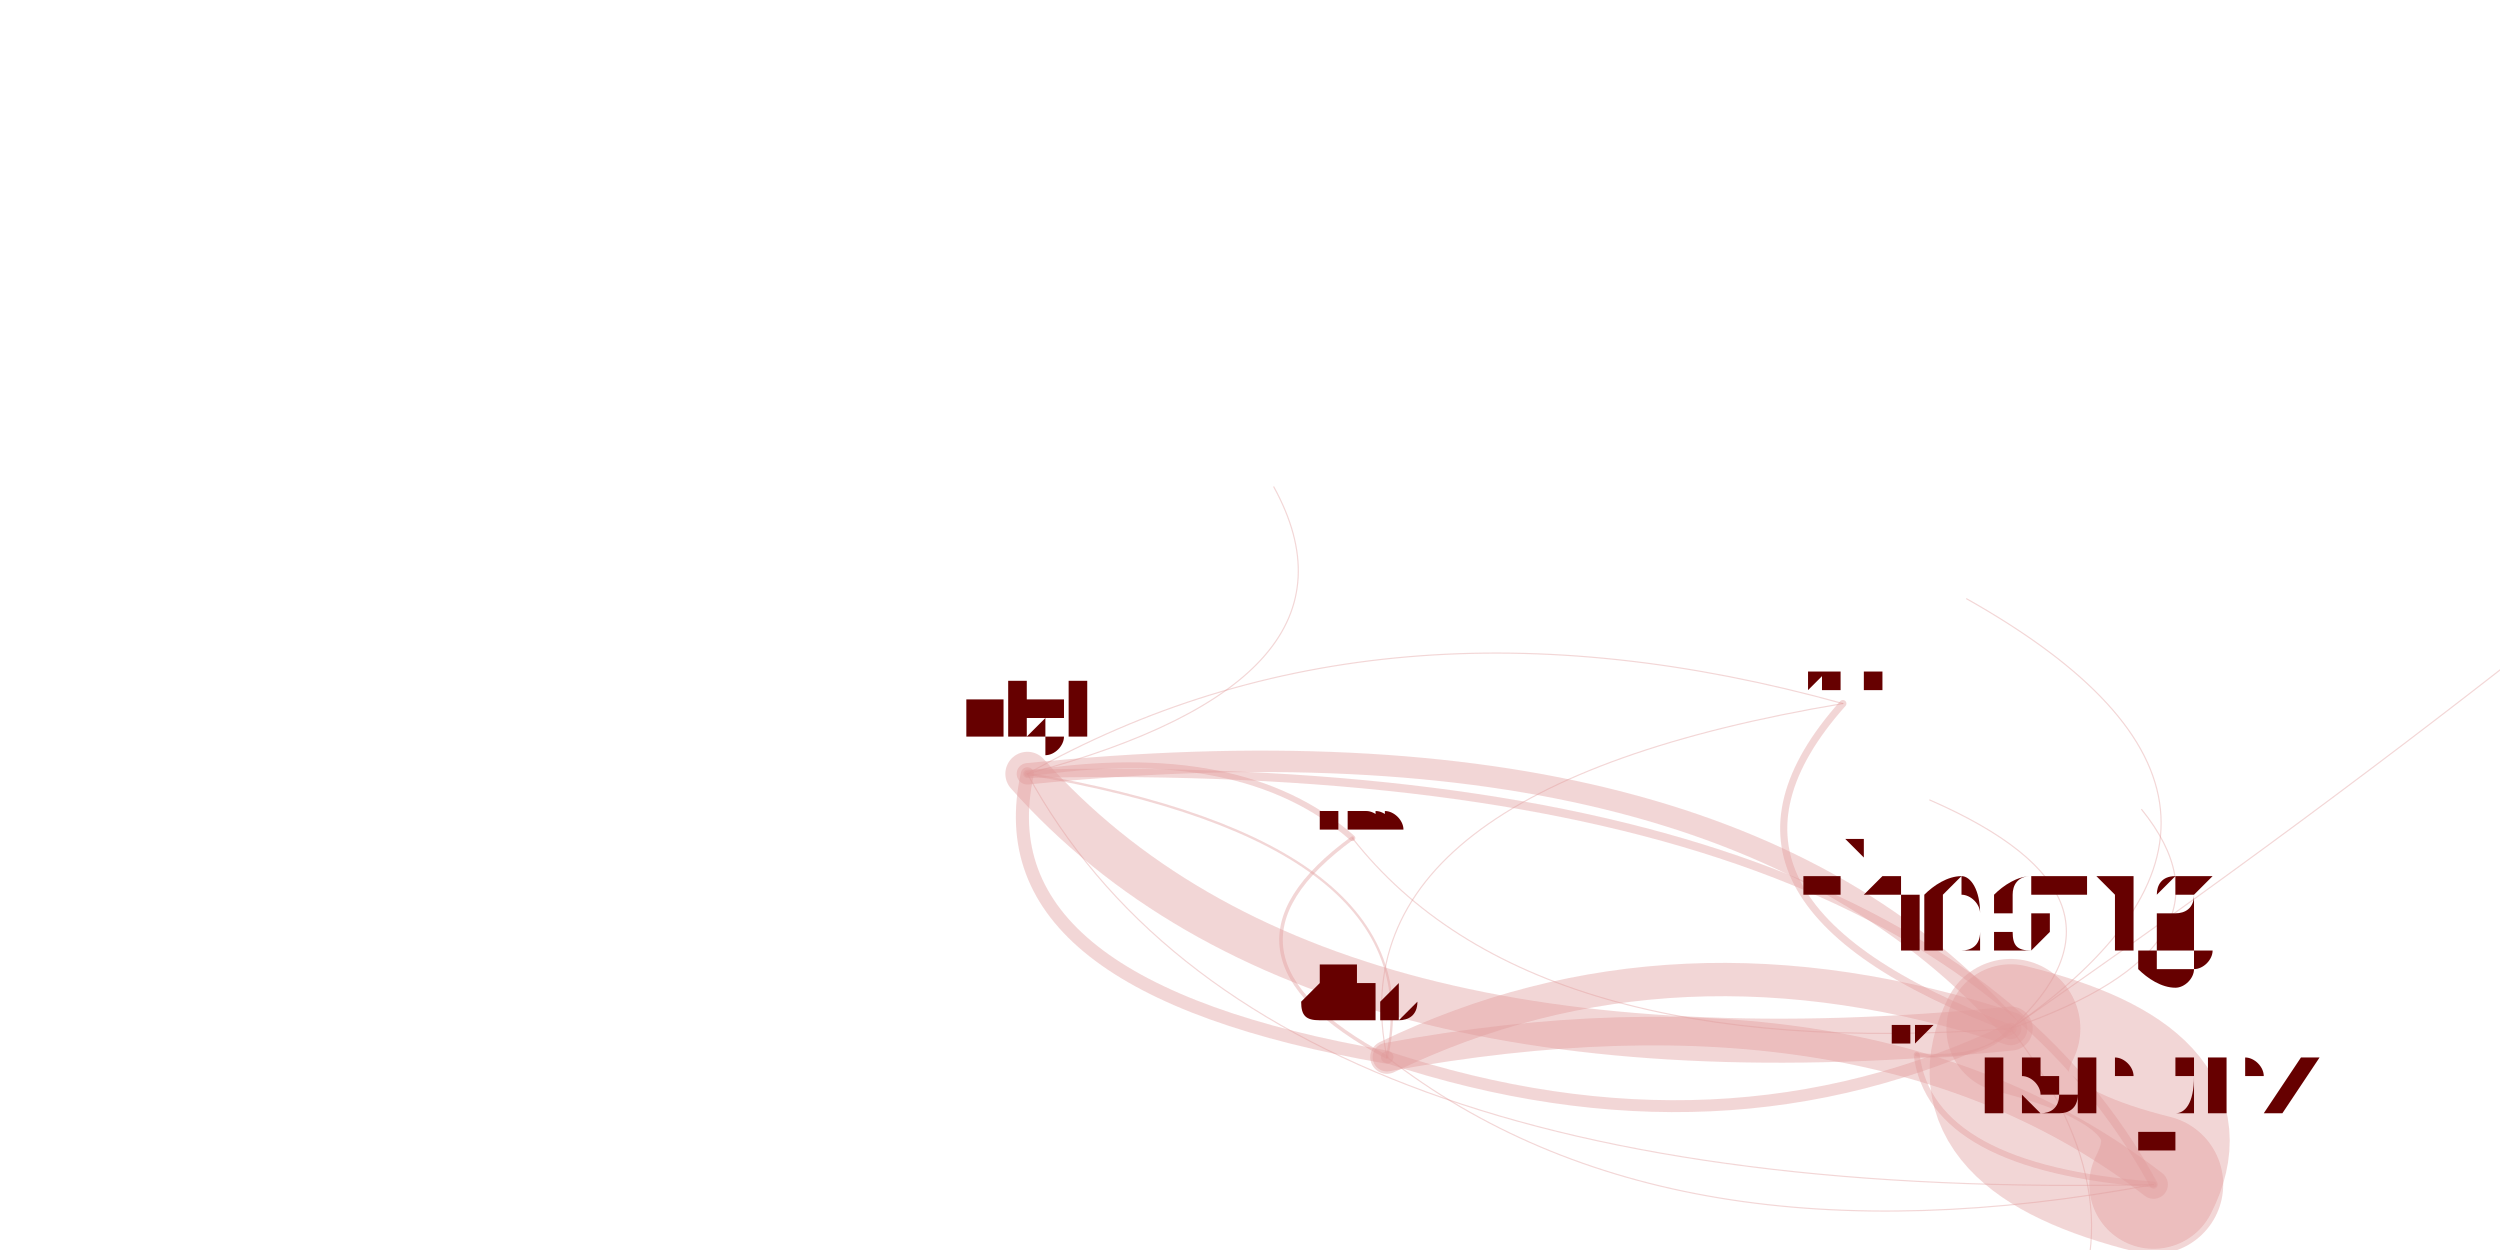
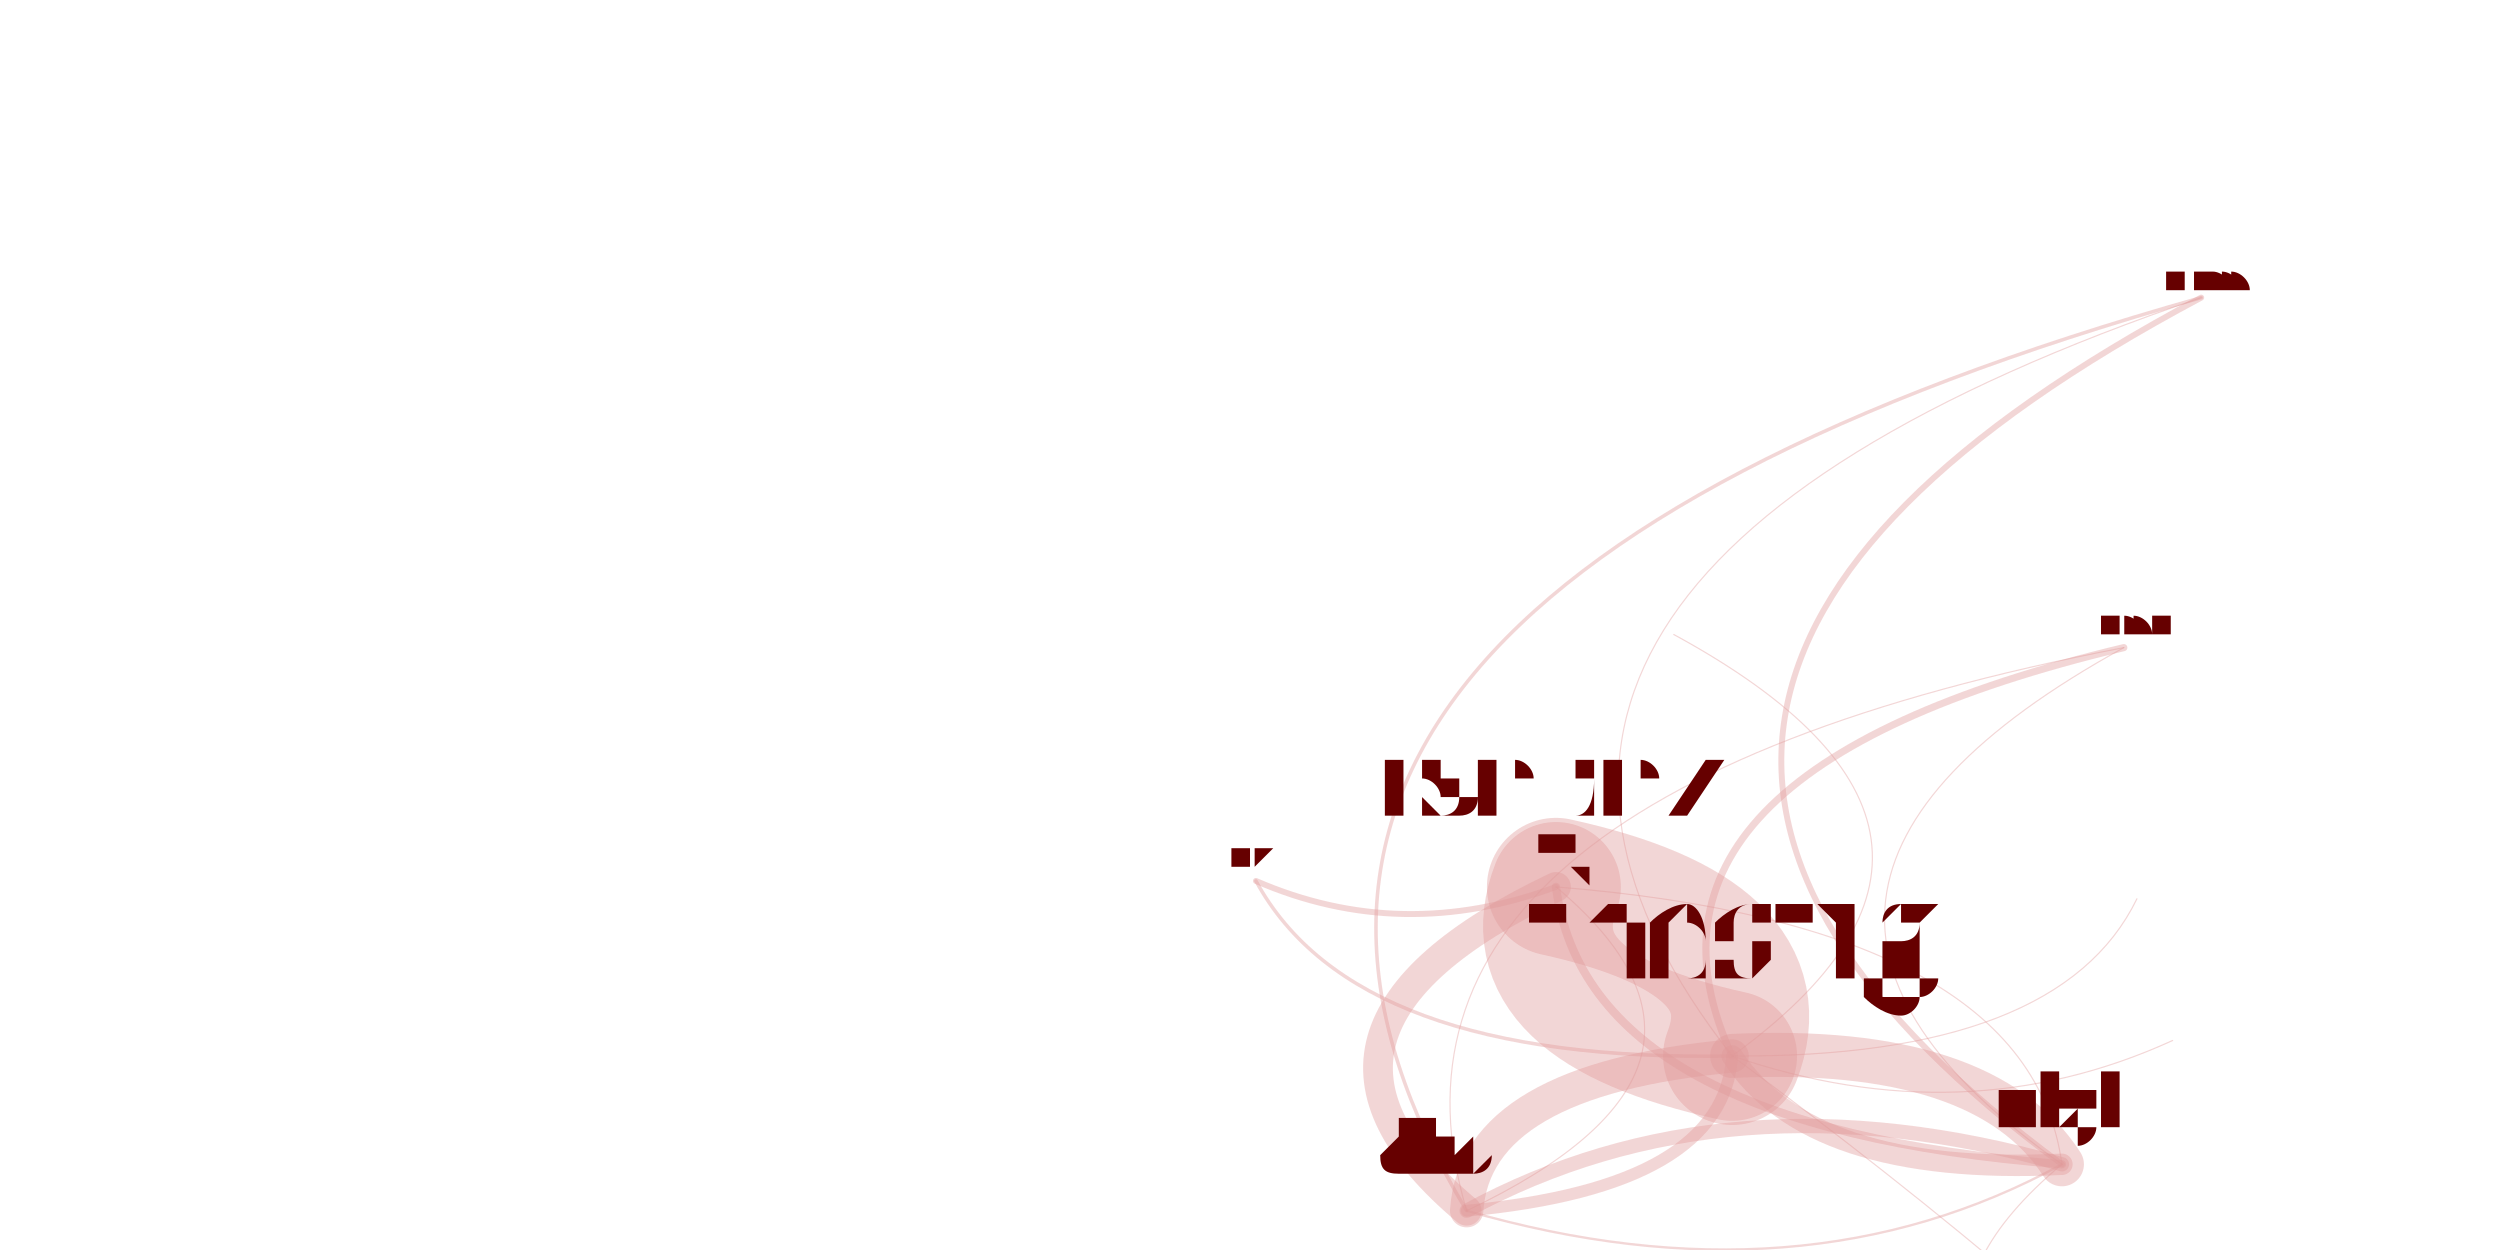
<svg xmlns="http://www.w3.org/2000/svg" width="4000" height="2000" viewBox="-0.025 -0.025 2.05 1.05">
  <style>
    path {
      fill: none;
      stroke-linecap: round;
      stroke-opacity: 0.4;
    }

    text {
      text-anchor: middle;
      alignment-baseline: hanging;
    }
  </style>
  <g opacity="0.4">
-     <path d="M1.086 0.679 Q0.993 0.597 0.813 0.625" stroke="hsl(0.0,100%,35%)" stroke-width="0.005" />
-     <path d="M1.086 0.679 Q1.235 0.869 1.639 0.839" stroke="hsl(0.0,100%,35%)" stroke-width="0.001" />
-     <path d="M1.086 0.679 Q0.953 0.776 1.115 0.863" stroke="hsl(0.0,100%,35%)" stroke-width="0.003" />
-     <path d="M0.813 0.625 Q0.773 0.804 1.115 0.863" stroke="hsl(0.0,100%,35%)" stroke-width="0.011" />
-     <path d="M0.813 0.625 Q1.055 0.897 1.639 0.839" stroke="hsl(0.0,100%,35%)" stroke-width="0.037" />
-     <path d="M0.813 0.625 Q1.109 0.546 1.020 0.384" stroke="hsl(0.0,100%,35%)" stroke-width="0.001" />
-     <path d="M0.813 0.625 Q1.010 0.987 1.759 0.970" stroke="hsl(0.0,100%,35%)" stroke-width="0.001" />
-     <path d="M0.813 0.625 Q0.529 1.072 1.339 1.309" stroke="hsl(0.0,100%,35%)" stroke-width="0" />
-     <path d="M1.639 0.839 Q1.594 0.929 1.759 0.970" stroke="hsl(0.0,100%,35%)" stroke-width="0.117" />
-     <path d="M1.639 0.839 Q1.397 0.566 0.813 0.625" stroke="hsl(0.0,100%,35%)" stroke-width="0.018" />
-     <path d="M1.639 0.839 Q1.357 0.746 1.115 0.863" stroke="hsl(0.0,100%,35%)" stroke-width="0.028" />
-     <path d="M1.639 0.839 Q1.759 0.729 1.571 0.647" stroke="hsl(0.0,100%,35%)" stroke-width="0.001" />
-     <path d="M1.639 0.839 Q1.909 0.651 1.602 0.478" stroke="hsl(0.0,100%,35%)" stroke-width="0.001" />
-     <path d="M1.639 0.839 Q1.807 0.810 1.788 0.722" stroke="hsl(0.0,100%,35%)" stroke-width="0" />
-     <path d="M1.639 0.839 Q1.142 1.035 1.416 1.321" stroke="hsl(0.0,100%,35%)" stroke-width="0" />
-     <path d="M1.639 0.839 Q1.841 0.769 1.749 0.655" stroke="hsl(0.0,100%,35%)" stroke-width="0.001" />
-     <path d="M1.639 0.839 Q1.507 0.782 1.368 0.834" stroke="hsl(0.0,100%,35%)" stroke-width="0" />
-     <path d="M1.639 0.839 Q5.658 -1.942 1.115 -4.513" stroke="hsl(0.0,100%,35%)" stroke-width="0.001" />
-     <path d="M1.115 0.863 Q1.155 0.683 0.813 0.625" stroke="hsl(0.0,100%,35%)" stroke-width="0.002" />
-     <path d="M1.115 0.863 Q1.516 0.846 1.571 0.647" stroke="hsl(0.0,100%,35%)" stroke-width="0" />
-     <path d="M1.115 0.863 Q1.351 1.046 1.759 0.970" stroke="hsl(0.0,100%,35%)" stroke-width="0.001" />
-     <path d="M1.115 0.863 Q1.397 0.956 1.639 0.839" stroke="hsl(0.0,100%,35%)" stroke-width="0.01" />
-     <path d="M1.759 0.970 Q1.805 0.880 1.639 0.839" stroke="hsl(0.0,100%,35%)" stroke-width="0.108" />
-     <path d="M1.759 0.970 Q1.563 0.608 0.813 0.625" stroke="hsl(0.0,100%,35%)" stroke-width="0.007" />
-     <path d="M1.759 0.970 Q1.523 0.788 1.115 0.863" stroke="hsl(0.0,100%,35%)" stroke-width="0.024" />
-     <path d="M1.339 1.309 Q1.865 1.134 1.639 0.839" stroke="hsl(0.0,100%,35%)" stroke-width="0.001" />
-     <path d="M1.339 1.309 Q1.820 1.224 1.759 0.970" stroke="hsl(0.0,100%,35%)" stroke-width="0" />
-     <path d="M1.498 0.566 Q1.109 0.458 0.813 0.625" stroke="hsl(0.0,100%,35%)" stroke-width="0.001" />
-     <path d="M1.498 0.566 Q1.069 0.638 1.115 0.863" stroke="hsl(0.0,100%,35%)" stroke-width="0.001" />
-     <path d="M1.498 0.566 Q1.305 0.821 1.759 0.970" stroke="hsl(0.0,100%,35%)" stroke-width="0" />
-     <path d="M1.498 0.566 Q1.351 0.731 1.639 0.839" stroke="hsl(0.0,100%,35%)" stroke-width="0.006" />
-     <path d="M1.560 0.861 Q1.336 0.773 1.115 0.863" stroke="hsl(0.0,100%,35%)" stroke-width="0" />
-     <path d="M1.560 0.861 Q1.572 0.956 1.759 0.970" stroke="hsl(0.0,100%,35%)" stroke-width="0.005" />
-     <path d="M1.560 0.861 Q1.617 0.866 1.639 0.839" stroke="hsl(0.0,100%,35%)" stroke-width="0.003" />
+     <path d="M1.799 0.225 Q1.158 0.566 1.682 0.953" stroke="hsl(0.0,100%,35%)" stroke-width="0.005" />
+     <path d="M1.799 0.225 Q1.093 0.465 1.405 0.862" stroke="hsl(0.0,100%,35%)" stroke-width="0.001" />
+     <path d="M1.799 0.225 Q0.876 0.485 1.182 0.992" stroke="hsl(0.0,100%,35%)" stroke-width="0.003" />
+     <path d="M1.682 0.953 Q1.401 0.873 1.182 0.992" stroke="hsl(0.0,100%,35%)" stroke-width="0.012" />
+     <path d="M1.682 0.953 Q1.617 0.852 1.405 0.862" stroke="hsl(0.0,100%,35%)" stroke-width="0.037" />
+     <path d="M1.682 0.953 Q1.490 1.114 1.762 1.243" stroke="hsl(0.0,100%,35%)" stroke-width="0.001" />
+     <path d="M1.682 0.953 Q1.655 0.752 1.257 0.720" stroke="hsl(0.0,100%,35%)" stroke-width="0.001" />
+     <path d="M1.682 0.953 Q-1.011 2.251 0.930 3.849" stroke="hsl(0.0,100%,35%)" stroke-width="0" />
+     <path d="M1.405 0.862 Q1.444 0.761 1.257 0.720" stroke="hsl(0.0,100%,35%)" stroke-width="0.116" />
+     <path d="M1.405 0.862 Q1.470 0.963 1.682 0.953" stroke="hsl(0.0,100%,35%)" stroke-width="0.018" />
+     <path d="M1.405 0.862 Q1.189 0.882 1.182 0.992" stroke="hsl(0.0,100%,35%)" stroke-width="0.028" />
+     <path d="M1.405 0.862 Q1.680 0.864 1.745 0.730" stroke="hsl(0.0,100%,35%)" stroke-width="0.001" />
+     <path d="M1.405 0.862 Q1.663 0.675 1.356 0.508" stroke="hsl(0.0,100%,35%)" stroke-width="0.001" />
+     <path d="M1.405 0.862 Q1.790 0.904 1.958 0.726" stroke="hsl(0.0,100%,35%)" stroke-width="0" />
+     <path d="M1.405 0.862 Q1.878 0.758 1.779 0.505" stroke="hsl(0.0,100%,35%)" stroke-width="0" />
+     <path d="M1.405 0.862 Q1.600 0.929 1.775 0.849" stroke="hsl(0.0,100%,35%)" stroke-width="0.001" />
+     <path d="M1.405 0.862 Q1.339 0.900 1.399 0.941" stroke="hsl(0.0,100%,35%)" stroke-width="0" />
+     <path d="M1.405 0.862 Q0.340 1.636 1.616 2.326" stroke="hsl(0.0,100%,35%)" stroke-width="0" />
+     <path d="M1.182 0.992 Q1.463 1.073 1.682 0.953" stroke="hsl(0.0,100%,35%)" stroke-width="0.002" />
+     <path d="M1.182 0.992 Q1.673 0.974 1.745 0.730" stroke="hsl(0.0,100%,35%)" stroke-width="0" />
+     <path d="M1.182 0.992 Q1.437 0.871 1.257 0.720" stroke="hsl(0.0,100%,35%)" stroke-width="0.001" />
+     <path d="M1.182 0.992 Q1.398 0.972 1.405 0.862" stroke="hsl(0.0,100%,35%)" stroke-width="0.01" />
+     <path d="M1.257 0.720 Q1.218 0.821 1.405 0.862" stroke="hsl(0.0,100%,35%)" stroke-width="0.109" />
+     <path d="M1.257 0.720 Q1.283 0.922 1.682 0.953" stroke="hsl(0.0,100%,35%)" stroke-width="0.007" />
+     <path d="M1.257 0.720 Q1.002 0.841 1.182 0.992" stroke="hsl(0.0,100%,35%)" stroke-width="0.025" />
+     <path d="M0.930 3.849 Q3.558 2.450 1.405 0.862" stroke="hsl(0.0,100%,35%)" stroke-width="0.001" />
+     <path d="M0.930 3.849 Q3.597 2.350 1.257 0.720" stroke="hsl(0.0,100%,35%)" stroke-width="0" />
+     <path d="M1.734 0.519 Q1.360 0.725 1.682 0.953" stroke="hsl(0.0,100%,35%)" stroke-width="0.001" />
+     <path d="M1.734 0.519 Q1.079 0.645 1.182 0.992" stroke="hsl(0.0,100%,35%)" stroke-width="0.001" />
+     <path d="M1.734 0.519 Q1.334 0.524 1.257 0.720" stroke="hsl(0.0,100%,35%)" stroke-width="0" />
+     <path d="M1.734 0.519 Q1.295 0.624 1.405 0.862" stroke="hsl(0.0,100%,35%)" stroke-width="0.006" />
+     <path d="M1.005 0.715 Q0.872 0.889 1.182 0.992" stroke="hsl(0.0,100%,35%)" stroke-width="0" />
+     <path d="M1.005 0.715 Q1.127 0.768 1.257 0.720" stroke="hsl(0.0,100%,35%)" stroke-width="0.005" />
+     <path d="M1.005 0.715 Q1.088 0.868 1.405 0.862" stroke="hsl(0.0,100%,35%)" stroke-width="0.003" />
  </g>
-   <text x="1.086" y="0.668" font-size="0.02" fill="hsl(0.0,100%,20%)">awscreen</text>
-   <text x="0.813" y="0.592" font-size="0.065" fill="hsl(0.0,100%,20%)">nigi</text>
-   <text x="1.639" y="0.774" font-size="0.129" fill="hsl(0.0,100%,20%)">thestig</text>
-   <text x="1.115" y="0.831" font-size="0.064" fill="hsl(0.0,100%,20%)">dhoss</text>
-   <text x="1.571" y="0.642" font-size="0.01" fill="hsl(0.0,100%,20%)">bungeman</text>
-   <text x="1.759" y="0.913" font-size="0.115" fill="hsl(0.0,100%,20%)">tsepez</text>
-   <text x="1.339" y="1.304" font-size="0.009" fill="hsl(0.0,100%,20%)">dsinclair</text>
-   <text x="1.498" y="0.555" font-size="0.021" fill="hsl(0.0,100%,20%)">kmoon</text>
-   <text x="1.020" y="0.379" font-size="0.009" fill="hsl(0.0,100%,20%)">weili</text>
-   <text x="1.602" y="0.474" font-size="0.007" fill="hsl(0.0,100%,20%)">thakis</text>
-   <text x="1.788" y="0.720" font-size="0.004" fill="hsl(0.0,100%,20%)">brucedawson</text>
-   <text x="1.416" y="1.319" font-size="0.004" fill="hsl(0.0,100%,20%)">drott</text>
-   <text x="1.749" y="0.652" font-size="0.006" fill="hsl(0.0,100%,20%)">rbpotter</text>
-   <text x="1.368" y="0.832" font-size="0.004" fill="hsl(0.0,100%,20%)">rharrison</text>
-   <text x="1.115" y="-4.517" font-size="0.006" fill="hsl(0.0,100%,20%)">hnakashima</text>
-   <text x="1.560" y="0.851" font-size="0.02" fill="hsl(0.0,100%,20%)">vmiklos</text>
+   <text x="1.799" y="0.215" font-size="0.02" fill="hsl(0.0,100%,20%)">awscreen</text>
+   <text x="1.682" y="0.920" font-size="0.065" fill="hsl(0.0,100%,20%)">nigi</text>
+   <text x="1.405" y="0.797" font-size="0.129" fill="hsl(0.0,100%,20%)">thestig</text>
+   <text x="1.182" y="0.960" font-size="0.064" fill="hsl(0.0,100%,20%)">dhoss</text>
+   <text x="1.745" y="0.725" font-size="0.01" fill="hsl(0.0,100%,20%)">bungeman</text>
+   <text x="1.257" y="0.663" font-size="0.115" fill="hsl(0.0,100%,20%)">tsepez</text>
+   <text x="0.930" y="3.845" font-size="0.009" fill="hsl(0.0,100%,20%)">dsinclair</text>
+   <text x="1.734" y="0.508" font-size="0.022" fill="hsl(0.0,100%,20%)">kmoon</text>
+   <text x="1.762" y="1.239" font-size="0.009" fill="hsl(0.0,100%,20%)">weili</text>
+   <text x="1.356" y="0.505" font-size="0.007" fill="hsl(0.0,100%,20%)">thakis</text>
+   <text x="1.958" y="0.724" font-size="0.004" fill="hsl(0.0,100%,20%)">brucedawson</text>
+   <text x="1.779" y="0.503" font-size="0.004" fill="hsl(0.0,100%,20%)">drott</text>
+   <text x="1.775" y="0.846" font-size="0.006" fill="hsl(0.0,100%,20%)">rbpotter</text>
+   <text x="1.399" y="0.938" font-size="0.004" fill="hsl(0.0,100%,20%)">rharrison</text>
+   <text x="1.616" y="2.324" font-size="0.004" fill="hsl(0.0,100%,20%)">hnakashima</text>
+   <text x="1.005" y="0.705" font-size="0.02" fill="hsl(0.0,100%,20%)">vmiklos</text>
</svg>
